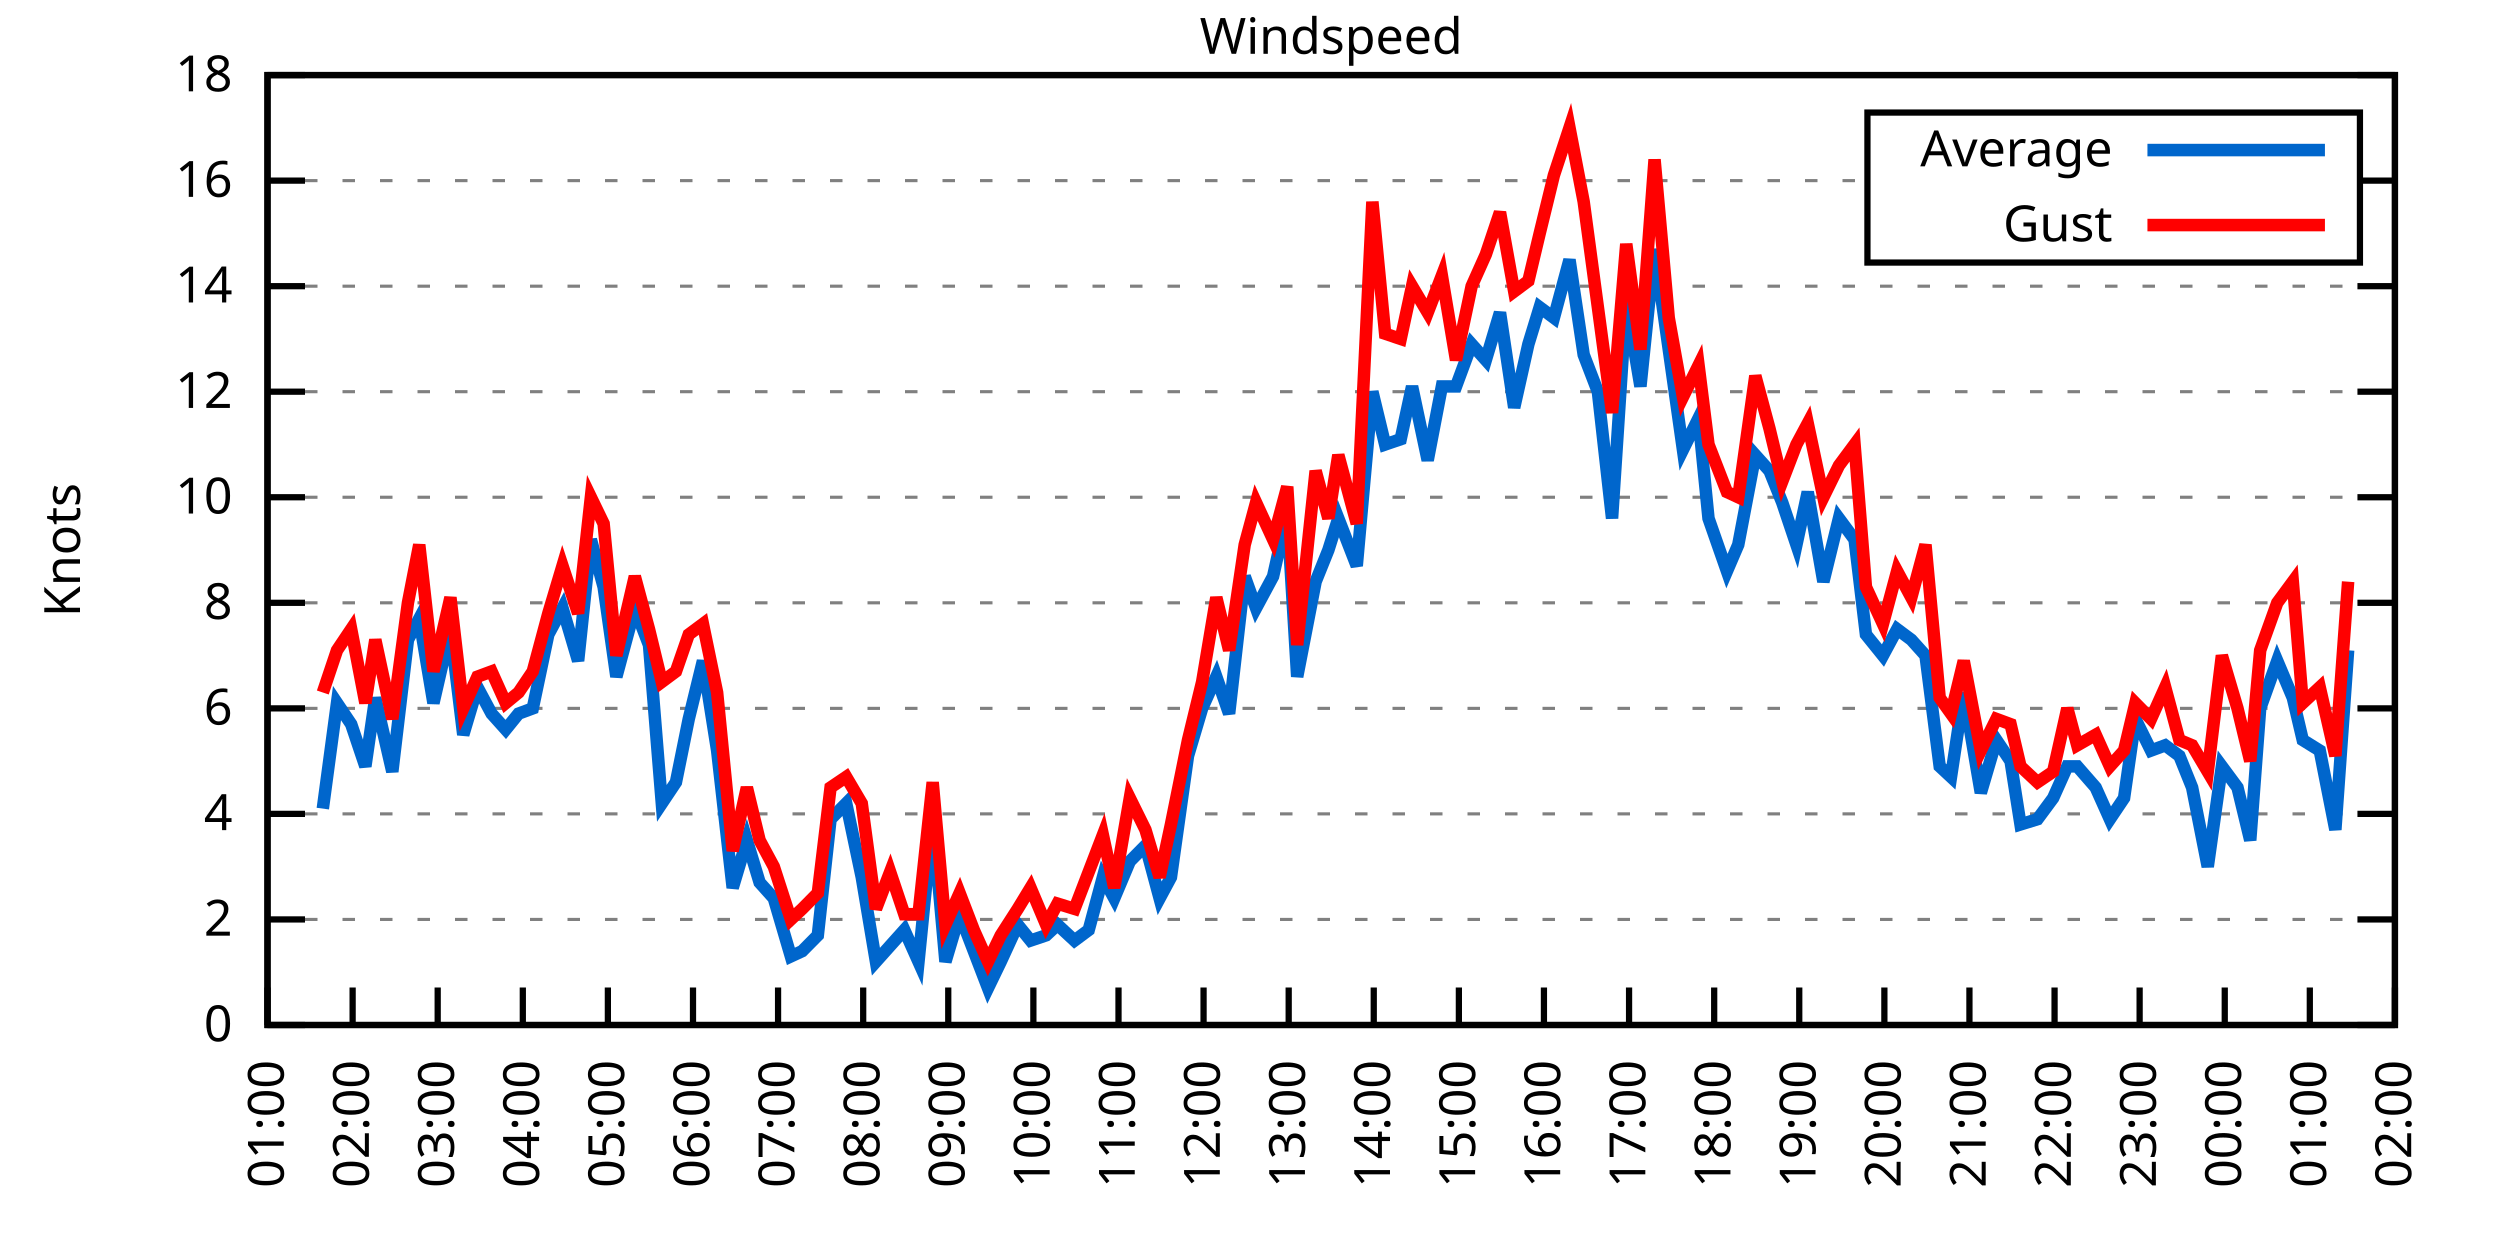
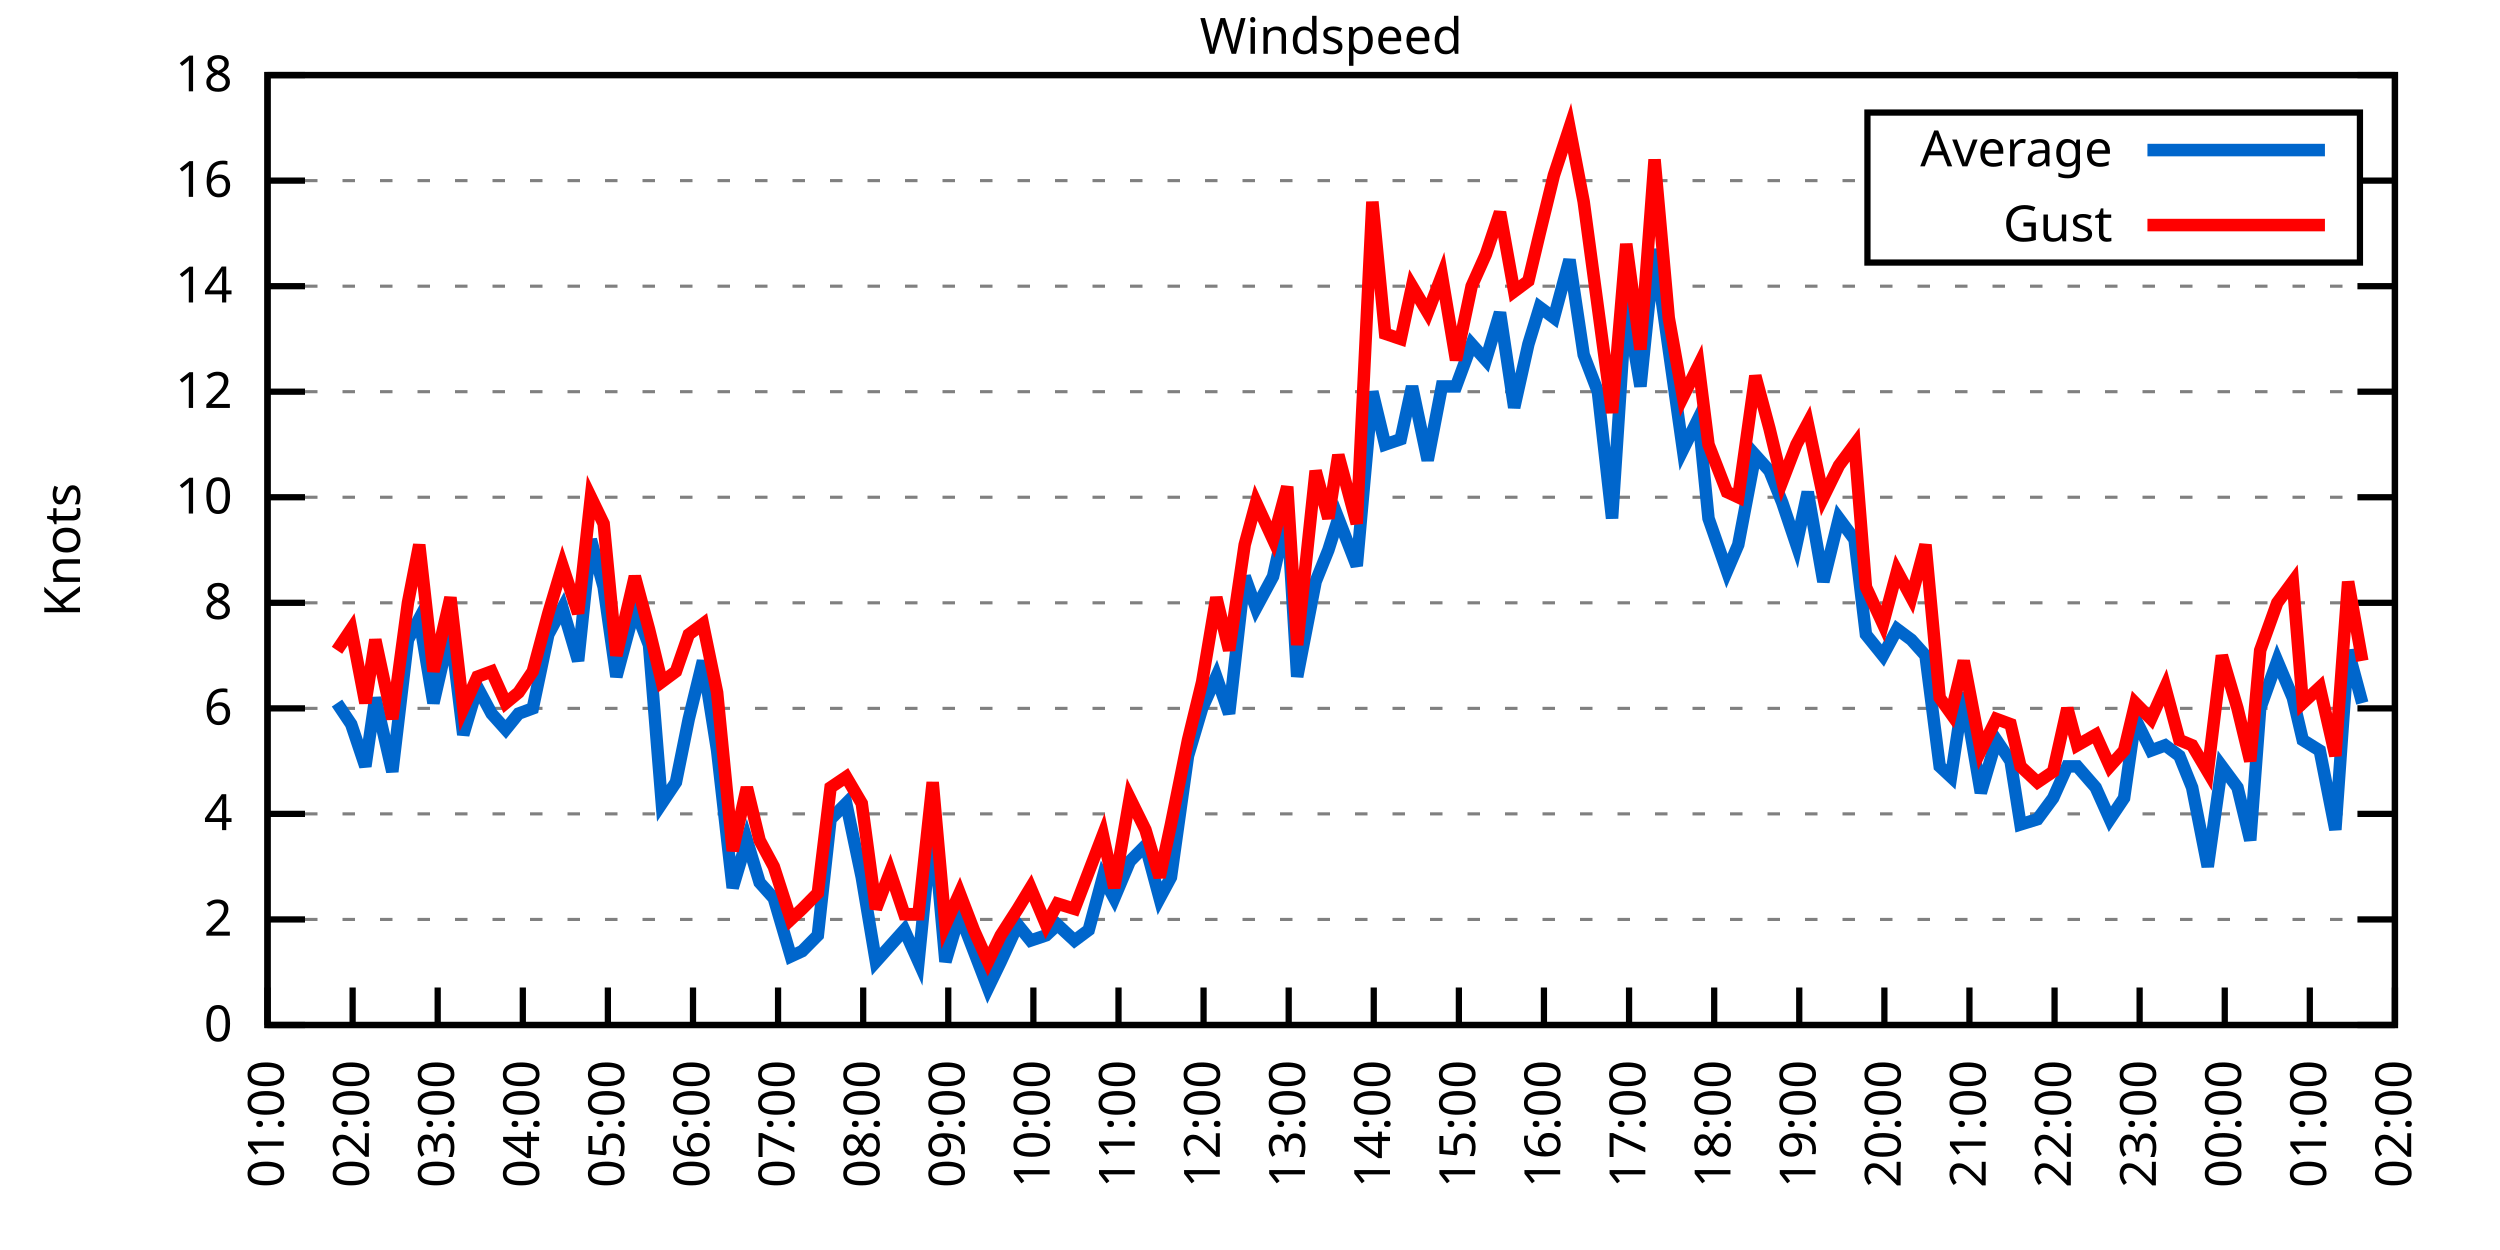
<svg xmlns="http://www.w3.org/2000/svg" xmlns:xlink="http://www.w3.org/1999/xlink" width="400" height="200" viewBox="0 0 400 200">
  <g id="gnuplot_canvas">
    <rect x="0" y="0" width="400" height="200" fill="none" />
    <defs>
      <circle id="gpDot" r="0.5" stroke-width="0.5" stroke="currentColor" />
      <path id="gpPt0" stroke-width="0.333" stroke="currentColor" d="M-1,0 h2 M0,-1 v2" />
      <path id="gpPt1" stroke-width="0.333" stroke="currentColor" d="M-1,-1 L1,1 M1,-1 L-1,1" />
      <path id="gpPt2" stroke-width="0.333" stroke="currentColor" d="M-1,0 L1,0 M0,-1 L0,1 M-1,-1 L1,1 M-1,1 L1,-1" />
      <rect id="gpPt3" stroke-width="0.333" stroke="currentColor" x="-1" y="-1" width="2" height="2" />
      <rect id="gpPt4" stroke-width="0.333" stroke="currentColor" fill="currentColor" x="-1" y="-1" width="2" height="2" />
      <circle id="gpPt5" stroke-width="0.333" stroke="currentColor" cx="0" cy="0" r="1" />
      <use xlink:href="#gpPt5" id="gpPt6" fill="currentColor" stroke="none" />
      <path id="gpPt7" stroke-width="0.333" stroke="currentColor" d="M0,-1.33 L-1.33,0.67 L1.33,0.67 z" />
      <use xlink:href="#gpPt7" id="gpPt8" fill="currentColor" stroke="none" />
      <use xlink:href="#gpPt7" id="gpPt9" stroke="currentColor" transform="rotate(180)" />
      <use xlink:href="#gpPt9" id="gpPt10" fill="currentColor" stroke="none" />
      <use xlink:href="#gpPt3" id="gpPt11" stroke="currentColor" transform="rotate(45)" />
      <use xlink:href="#gpPt11" id="gpPt12" fill="currentColor" stroke="none" />
      <path id="gpPt13" stroke-width="0.333" stroke="currentColor" d="M0,1.330 L1.265,0.411 L0.782,-1.067 L-0.782,-1.076 L-1.265,0.411 z" />
      <use xlink:href="#gpPt13" id="gpPt14" fill="currentColor" stroke="none" />
      <filter id="textbox" filterUnits="objectBoundingBox" x="0" y="0" height="1" width="1">
        <feFlood flood-color="white" flood-opacity="1" result="bgnd" />
        <feComposite in="SourceGraphic" in2="bgnd" operator="atop" />
      </filter>
      <filter id="greybox" filterUnits="objectBoundingBox" x="0" y="0" height="1" width="1">
        <feFlood flood-color="lightgrey" flood-opacity="1" result="grey" />
        <feComposite in="SourceGraphic" in2="grey" operator="atop" />
      </filter>
    </defs>
    <g fill="none" color="white" stroke="currentColor" stroke-width="1.00" stroke-linecap="butt" stroke-linejoin="miter">
</g>
    <g fill="none" color="black" stroke="currentColor" stroke-width="1.00" stroke-linecap="butt" stroke-linejoin="miter">
      <g stroke="none" shape-rendering="crispEdges">
        <polygon fill="rgb(255, 255, 255)" points="42.80,164.00 383.18,164.00 383.18,12.02 42.80,12.02 " />
      </g>
    </g>
    <g fill="none" color="black" stroke="currentColor" stroke-width="1.00" stroke-linecap="butt" stroke-linejoin="miter">
</g>
    <g fill="none" color="black" stroke="black" stroke-width="0.50" stroke-linecap="butt" stroke-linejoin="miter">
</g>
    <g fill="none" color="gray" stroke="currentColor" stroke-width="0.50" stroke-linecap="butt" stroke-linejoin="miter">
      <path stroke="gray" stroke-dasharray="2,4" class="gridline" d="M42.80,164.00 L383.19,164.00  " />
    </g>
    <g fill="none" color="gray" stroke="gray" stroke-width="1.00" stroke-linecap="butt" stroke-linejoin="miter">
</g>
    <g fill="none" color="black" stroke="currentColor" stroke-width="1.00" stroke-linecap="butt" stroke-linejoin="miter">
      <path stroke="black" d="M42.80,164.00 L48.80,164.00 M383.19,164.00 L377.19,164.00  " />
      <g transform="translate(37.20,166.60)" stroke="none" fill="black" font-family="Sans" font-size="8.00" text-anchor="end">
        <text>
          <tspan font-family="Sans"> 0</tspan>
        </text>
      </g>
    </g>
    <g fill="none" color="black" stroke="currentColor" stroke-width="1.00" stroke-linecap="butt" stroke-linejoin="miter">
</g>
    <g fill="none" color="black" stroke="black" stroke-width="0.50" stroke-linecap="butt" stroke-linejoin="miter">
</g>
    <g fill="none" color="gray" stroke="currentColor" stroke-width="0.50" stroke-linecap="butt" stroke-linejoin="miter">
      <path stroke="gray" stroke-dasharray="2,4" class="gridline" d="M42.80,147.11 L383.19,147.11  " />
    </g>
    <g fill="none" color="gray" stroke="gray" stroke-width="1.00" stroke-linecap="butt" stroke-linejoin="miter">
</g>
    <g fill="none" color="black" stroke="currentColor" stroke-width="1.00" stroke-linecap="butt" stroke-linejoin="miter">
      <path stroke="black" d="M42.80,147.11 L48.80,147.11 M383.19,147.11 L377.19,147.11  " />
      <g transform="translate(37.20,149.71)" stroke="none" fill="black" font-family="Sans" font-size="8.00" text-anchor="end">
        <text>
          <tspan font-family="Sans"> 2</tspan>
        </text>
      </g>
    </g>
    <g fill="none" color="black" stroke="currentColor" stroke-width="1.00" stroke-linecap="butt" stroke-linejoin="miter">
</g>
    <g fill="none" color="black" stroke="black" stroke-width="0.50" stroke-linecap="butt" stroke-linejoin="miter">
</g>
    <g fill="none" color="gray" stroke="currentColor" stroke-width="0.50" stroke-linecap="butt" stroke-linejoin="miter">
      <path stroke="gray" stroke-dasharray="2,4" class="gridline" d="M42.80,130.22 L383.19,130.22  " />
    </g>
    <g fill="none" color="gray" stroke="gray" stroke-width="1.00" stroke-linecap="butt" stroke-linejoin="miter">
</g>
    <g fill="none" color="black" stroke="currentColor" stroke-width="1.00" stroke-linecap="butt" stroke-linejoin="miter">
      <path stroke="black" d="M42.80,130.22 L48.80,130.22 M383.19,130.22 L377.19,130.22  " />
      <g transform="translate(37.20,132.82)" stroke="none" fill="black" font-family="Sans" font-size="8.00" text-anchor="end">
        <text>
          <tspan font-family="Sans"> 4</tspan>
        </text>
      </g>
    </g>
    <g fill="none" color="black" stroke="currentColor" stroke-width="1.00" stroke-linecap="butt" stroke-linejoin="miter">
</g>
    <g fill="none" color="black" stroke="black" stroke-width="0.50" stroke-linecap="butt" stroke-linejoin="miter">
</g>
    <g fill="none" color="gray" stroke="currentColor" stroke-width="0.50" stroke-linecap="butt" stroke-linejoin="miter">
      <path stroke="gray" stroke-dasharray="2,4" class="gridline" d="M42.80,113.34 L383.19,113.34  " />
    </g>
    <g fill="none" color="gray" stroke="gray" stroke-width="1.00" stroke-linecap="butt" stroke-linejoin="miter">
</g>
    <g fill="none" color="black" stroke="currentColor" stroke-width="1.00" stroke-linecap="butt" stroke-linejoin="miter">
      <path stroke="black" d="M42.80,113.34 L48.80,113.34 M383.19,113.34 L377.19,113.34  " />
      <g transform="translate(37.20,115.94)" stroke="none" fill="black" font-family="Sans" font-size="8.00" text-anchor="end">
        <text>
          <tspan font-family="Sans"> 6</tspan>
        </text>
      </g>
    </g>
    <g fill="none" color="black" stroke="currentColor" stroke-width="1.00" stroke-linecap="butt" stroke-linejoin="miter">
</g>
    <g fill="none" color="black" stroke="black" stroke-width="0.50" stroke-linecap="butt" stroke-linejoin="miter">
</g>
    <g fill="none" color="gray" stroke="currentColor" stroke-width="0.50" stroke-linecap="butt" stroke-linejoin="miter">
      <path stroke="gray" stroke-dasharray="2,4" class="gridline" d="M42.80,96.45 L383.19,96.45  " />
    </g>
    <g fill="none" color="gray" stroke="gray" stroke-width="1.00" stroke-linecap="butt" stroke-linejoin="miter">
</g>
    <g fill="none" color="black" stroke="currentColor" stroke-width="1.00" stroke-linecap="butt" stroke-linejoin="miter">
      <path stroke="black" d="M42.80,96.45 L48.80,96.45 M383.19,96.45 L377.19,96.45  " />
      <g transform="translate(37.20,99.05)" stroke="none" fill="black" font-family="Sans" font-size="8.00" text-anchor="end">
        <text>
          <tspan font-family="Sans"> 8</tspan>
        </text>
      </g>
    </g>
    <g fill="none" color="black" stroke="currentColor" stroke-width="1.00" stroke-linecap="butt" stroke-linejoin="miter">
</g>
    <g fill="none" color="black" stroke="black" stroke-width="0.50" stroke-linecap="butt" stroke-linejoin="miter">
</g>
    <g fill="none" color="gray" stroke="currentColor" stroke-width="0.50" stroke-linecap="butt" stroke-linejoin="miter">
      <path stroke="gray" stroke-dasharray="2,4" class="gridline" d="M42.80,79.56 L383.19,79.56  " />
    </g>
    <g fill="none" color="gray" stroke="gray" stroke-width="1.00" stroke-linecap="butt" stroke-linejoin="miter">
</g>
    <g fill="none" color="black" stroke="currentColor" stroke-width="1.00" stroke-linecap="butt" stroke-linejoin="miter">
      <path stroke="black" d="M42.80,79.56 L48.80,79.56 M383.19,79.56 L377.19,79.56  " />
      <g transform="translate(37.20,82.16)" stroke="none" fill="black" font-family="Sans" font-size="8.00" text-anchor="end">
        <text>
          <tspan font-family="Sans"> 10</tspan>
        </text>
      </g>
    </g>
    <g fill="none" color="black" stroke="currentColor" stroke-width="1.00" stroke-linecap="butt" stroke-linejoin="miter">
</g>
    <g fill="none" color="black" stroke="black" stroke-width="0.50" stroke-linecap="butt" stroke-linejoin="miter">
</g>
    <g fill="none" color="gray" stroke="currentColor" stroke-width="0.50" stroke-linecap="butt" stroke-linejoin="miter">
      <path stroke="gray" stroke-dasharray="2,4" class="gridline" d="M42.80,62.67 L383.19,62.67  " />
    </g>
    <g fill="none" color="gray" stroke="gray" stroke-width="1.00" stroke-linecap="butt" stroke-linejoin="miter">
</g>
    <g fill="none" color="black" stroke="currentColor" stroke-width="1.00" stroke-linecap="butt" stroke-linejoin="miter">
      <path stroke="black" d="M42.80,62.67 L48.80,62.67 M383.19,62.67 L377.19,62.67  " />
      <g transform="translate(37.20,65.27)" stroke="none" fill="black" font-family="Sans" font-size="8.00" text-anchor="end">
        <text>
          <tspan font-family="Sans"> 12</tspan>
        </text>
      </g>
    </g>
    <g fill="none" color="black" stroke="currentColor" stroke-width="1.00" stroke-linecap="butt" stroke-linejoin="miter">
</g>
    <g fill="none" color="black" stroke="black" stroke-width="0.50" stroke-linecap="butt" stroke-linejoin="miter">
</g>
    <g fill="none" color="gray" stroke="currentColor" stroke-width="0.50" stroke-linecap="butt" stroke-linejoin="miter">
      <path stroke="gray" stroke-dasharray="2,4" class="gridline" d="M42.80,45.79 L383.19,45.79  " />
    </g>
    <g fill="none" color="gray" stroke="gray" stroke-width="1.00" stroke-linecap="butt" stroke-linejoin="miter">
</g>
    <g fill="none" color="black" stroke="currentColor" stroke-width="1.00" stroke-linecap="butt" stroke-linejoin="miter">
      <path stroke="black" d="M42.80,45.79 L48.80,45.79 M383.19,45.79 L377.19,45.79  " />
      <g transform="translate(37.20,48.39)" stroke="none" fill="black" font-family="Sans" font-size="8.00" text-anchor="end">
        <text>
          <tspan font-family="Sans"> 14</tspan>
        </text>
      </g>
    </g>
    <g fill="none" color="black" stroke="currentColor" stroke-width="1.00" stroke-linecap="butt" stroke-linejoin="miter">
</g>
    <g fill="none" color="black" stroke="black" stroke-width="0.50" stroke-linecap="butt" stroke-linejoin="miter">
</g>
    <g fill="none" color="gray" stroke="currentColor" stroke-width="0.50" stroke-linecap="butt" stroke-linejoin="miter">
      <path stroke="gray" stroke-dasharray="2,4" class="gridline" d="M42.80,28.90 L298.79,28.90 M377.59,28.90 L383.19,28.90  " />
    </g>
    <g fill="none" color="gray" stroke="gray" stroke-width="1.00" stroke-linecap="butt" stroke-linejoin="miter">
</g>
    <g fill="none" color="black" stroke="currentColor" stroke-width="1.00" stroke-linecap="butt" stroke-linejoin="miter">
      <path stroke="black" d="M42.80,28.90 L48.80,28.90 M383.19,28.90 L377.19,28.90  " />
      <g transform="translate(37.20,31.50)" stroke="none" fill="black" font-family="Sans" font-size="8.00" text-anchor="end">
        <text>
          <tspan font-family="Sans"> 16</tspan>
        </text>
      </g>
    </g>
    <g fill="none" color="black" stroke="currentColor" stroke-width="1.00" stroke-linecap="butt" stroke-linejoin="miter">
</g>
    <g fill="none" color="black" stroke="black" stroke-width="0.50" stroke-linecap="butt" stroke-linejoin="miter">
</g>
    <g fill="none" color="gray" stroke="currentColor" stroke-width="0.50" stroke-linecap="butt" stroke-linejoin="miter">
      <path stroke="gray" stroke-dasharray="2,4" class="gridline" d="M42.80,12.01 L383.19,12.01  " />
    </g>
    <g fill="none" color="gray" stroke="gray" stroke-width="1.00" stroke-linecap="butt" stroke-linejoin="miter">
</g>
    <g fill="none" color="black" stroke="currentColor" stroke-width="1.00" stroke-linecap="butt" stroke-linejoin="miter">
      <path stroke="black" d="M42.80,12.01 L48.80,12.01 M383.19,12.01 L377.19,12.01  " />
      <g transform="translate(37.20,14.61)" stroke="none" fill="black" font-family="Sans" font-size="8.00" text-anchor="end">
        <text>
          <tspan font-family="Sans"> 18</tspan>
        </text>
      </g>
    </g>
    <g fill="none" color="black" stroke="currentColor" stroke-width="1.00" stroke-linecap="butt" stroke-linejoin="miter">
      <path stroke="black" d="M42.80,164.00 L42.80,158.00  " />
      <g transform="translate(45.40,169.60) rotate(270.00)" stroke="none" fill="black" font-family="Sans" font-size="8.00" text-anchor="end">
        <text>
          <tspan font-family="Sans">01:00</tspan>
        </text>
      </g>
    </g>
    <g fill="none" color="black" stroke="currentColor" stroke-width="1.00" stroke-linecap="butt" stroke-linejoin="miter">
      <path stroke="black" d="M56.42,164.00 L56.42,158.00  " />
      <g transform="translate(59.02,169.60) rotate(270.00)" stroke="none" fill="black" font-family="Sans" font-size="8.00" text-anchor="end">
        <text>
          <tspan font-family="Sans">02:00</tspan>
        </text>
      </g>
    </g>
    <g fill="none" color="black" stroke="currentColor" stroke-width="1.00" stroke-linecap="butt" stroke-linejoin="miter">
      <path stroke="black" d="M70.03,164.00 L70.03,158.00  " />
      <g transform="translate(72.63,169.60) rotate(270.00)" stroke="none" fill="black" font-family="Sans" font-size="8.00" text-anchor="end">
        <text>
          <tspan font-family="Sans">03:00</tspan>
        </text>
      </g>
    </g>
    <g fill="none" color="black" stroke="currentColor" stroke-width="1.00" stroke-linecap="butt" stroke-linejoin="miter">
      <path stroke="black" d="M83.65,164.00 L83.65,158.00  " />
      <g transform="translate(86.25,169.60) rotate(270.00)" stroke="none" fill="black" font-family="Sans" font-size="8.00" text-anchor="end">
        <text>
          <tspan font-family="Sans">04:00</tspan>
        </text>
      </g>
    </g>
    <g fill="none" color="black" stroke="currentColor" stroke-width="1.00" stroke-linecap="butt" stroke-linejoin="miter">
      <path stroke="black" d="M97.26,164.00 L97.26,158.00  " />
      <g transform="translate(99.86,169.60) rotate(270.00)" stroke="none" fill="black" font-family="Sans" font-size="8.00" text-anchor="end">
        <text>
          <tspan font-family="Sans">05:00</tspan>
        </text>
      </g>
    </g>
    <g fill="none" color="black" stroke="currentColor" stroke-width="1.00" stroke-linecap="butt" stroke-linejoin="miter">
      <path stroke="black" d="M110.88,164.00 L110.88,158.00  " />
      <g transform="translate(113.48,169.60) rotate(270.00)" stroke="none" fill="black" font-family="Sans" font-size="8.00" text-anchor="end">
        <text>
          <tspan font-family="Sans">06:00</tspan>
        </text>
      </g>
    </g>
    <g fill="none" color="black" stroke="currentColor" stroke-width="1.00" stroke-linecap="butt" stroke-linejoin="miter">
      <path stroke="black" d="M124.49,164.00 L124.49,158.00  " />
      <g transform="translate(127.09,169.60) rotate(270.00)" stroke="none" fill="black" font-family="Sans" font-size="8.00" text-anchor="end">
        <text>
          <tspan font-family="Sans">07:00</tspan>
        </text>
      </g>
    </g>
    <g fill="none" color="black" stroke="currentColor" stroke-width="1.00" stroke-linecap="butt" stroke-linejoin="miter">
      <path stroke="black" d="M138.11,164.00 L138.11,158.00  " />
      <g transform="translate(140.71,169.60) rotate(270.00)" stroke="none" fill="black" font-family="Sans" font-size="8.00" text-anchor="end">
        <text>
          <tspan font-family="Sans">08:00</tspan>
        </text>
      </g>
    </g>
    <g fill="none" color="black" stroke="currentColor" stroke-width="1.00" stroke-linecap="butt" stroke-linejoin="miter">
      <path stroke="black" d="M151.72,164.00 L151.72,158.00  " />
      <g transform="translate(154.32,169.60) rotate(270.00)" stroke="none" fill="black" font-family="Sans" font-size="8.00" text-anchor="end">
        <text>
          <tspan font-family="Sans">09:00</tspan>
        </text>
      </g>
    </g>
    <g fill="none" color="black" stroke="currentColor" stroke-width="1.00" stroke-linecap="butt" stroke-linejoin="miter">
      <path stroke="black" d="M165.34,164.00 L165.34,158.00  " />
      <g transform="translate(167.94,169.60) rotate(270.00)" stroke="none" fill="black" font-family="Sans" font-size="8.00" text-anchor="end">
        <text>
          <tspan font-family="Sans">10:00</tspan>
        </text>
      </g>
    </g>
    <g fill="none" color="black" stroke="currentColor" stroke-width="1.00" stroke-linecap="butt" stroke-linejoin="miter">
      <path stroke="black" d="M178.96,164.00 L178.96,158.00  " />
      <g transform="translate(181.56,169.60) rotate(270.00)" stroke="none" fill="black" font-family="Sans" font-size="8.00" text-anchor="end">
        <text>
          <tspan font-family="Sans">11:00</tspan>
        </text>
      </g>
    </g>
    <g fill="none" color="black" stroke="currentColor" stroke-width="1.00" stroke-linecap="butt" stroke-linejoin="miter">
      <path stroke="black" d="M192.57,164.00 L192.57,158.00  " />
      <g transform="translate(195.17,169.60) rotate(270.00)" stroke="none" fill="black" font-family="Sans" font-size="8.00" text-anchor="end">
        <text>
          <tspan font-family="Sans">12:00</tspan>
        </text>
      </g>
    </g>
    <g fill="none" color="black" stroke="currentColor" stroke-width="1.00" stroke-linecap="butt" stroke-linejoin="miter">
      <path stroke="black" d="M206.19,164.00 L206.19,158.00  " />
      <g transform="translate(208.79,169.60) rotate(270.00)" stroke="none" fill="black" font-family="Sans" font-size="8.00" text-anchor="end">
        <text>
          <tspan font-family="Sans">13:00</tspan>
        </text>
      </g>
    </g>
    <g fill="none" color="black" stroke="currentColor" stroke-width="1.00" stroke-linecap="butt" stroke-linejoin="miter">
      <path stroke="black" d="M219.80,164.00 L219.80,158.00  " />
      <g transform="translate(222.40,169.60) rotate(270.00)" stroke="none" fill="black" font-family="Sans" font-size="8.00" text-anchor="end">
        <text>
          <tspan font-family="Sans">14:00</tspan>
        </text>
      </g>
    </g>
    <g fill="none" color="black" stroke="currentColor" stroke-width="1.00" stroke-linecap="butt" stroke-linejoin="miter">
      <path stroke="black" d="M233.42,164.00 L233.42,158.00  " />
      <g transform="translate(236.02,169.60) rotate(270.00)" stroke="none" fill="black" font-family="Sans" font-size="8.00" text-anchor="end">
        <text>
          <tspan font-family="Sans">15:00</tspan>
        </text>
      </g>
    </g>
    <g fill="none" color="black" stroke="currentColor" stroke-width="1.00" stroke-linecap="butt" stroke-linejoin="miter">
      <path stroke="black" d="M247.03,164.00 L247.03,158.00  " />
      <g transform="translate(249.63,169.60) rotate(270.00)" stroke="none" fill="black" font-family="Sans" font-size="8.00" text-anchor="end">
        <text>
          <tspan font-family="Sans">16:00</tspan>
        </text>
      </g>
    </g>
    <g fill="none" color="black" stroke="currentColor" stroke-width="1.00" stroke-linecap="butt" stroke-linejoin="miter">
      <path stroke="black" d="M260.65,164.00 L260.65,158.00  " />
      <g transform="translate(263.25,169.60) rotate(270.00)" stroke="none" fill="black" font-family="Sans" font-size="8.00" text-anchor="end">
        <text>
          <tspan font-family="Sans">17:00</tspan>
        </text>
      </g>
    </g>
    <g fill="none" color="black" stroke="currentColor" stroke-width="1.00" stroke-linecap="butt" stroke-linejoin="miter">
      <path stroke="black" d="M274.27,164.00 L274.27,158.00  " />
      <g transform="translate(276.87,169.60) rotate(270.00)" stroke="none" fill="black" font-family="Sans" font-size="8.00" text-anchor="end">
        <text>
          <tspan font-family="Sans">18:00</tspan>
        </text>
      </g>
    </g>
    <g fill="none" color="black" stroke="currentColor" stroke-width="1.00" stroke-linecap="butt" stroke-linejoin="miter">
      <path stroke="black" d="M287.88,164.00 L287.88,158.00  " />
      <g transform="translate(290.48,169.60) rotate(270.00)" stroke="none" fill="black" font-family="Sans" font-size="8.00" text-anchor="end">
        <text>
          <tspan font-family="Sans">19:00</tspan>
        </text>
      </g>
    </g>
    <g fill="none" color="black" stroke="currentColor" stroke-width="1.00" stroke-linecap="butt" stroke-linejoin="miter">
      <path stroke="black" d="M301.50,164.00 L301.50,158.00  " />
      <g transform="translate(304.10,169.60) rotate(270.00)" stroke="none" fill="black" font-family="Sans" font-size="8.00" text-anchor="end">
        <text>
          <tspan font-family="Sans">20:00</tspan>
        </text>
      </g>
    </g>
    <g fill="none" color="black" stroke="currentColor" stroke-width="1.00" stroke-linecap="butt" stroke-linejoin="miter">
      <path stroke="black" d="M315.11,164.00 L315.11,158.00  " />
      <g transform="translate(317.71,169.60) rotate(270.00)" stroke="none" fill="black" font-family="Sans" font-size="8.00" text-anchor="end">
        <text>
          <tspan font-family="Sans">21:00</tspan>
        </text>
      </g>
    </g>
    <g fill="none" color="black" stroke="currentColor" stroke-width="1.00" stroke-linecap="butt" stroke-linejoin="miter">
      <path stroke="black" d="M328.73,164.00 L328.73,158.00  " />
      <g transform="translate(331.33,169.60) rotate(270.00)" stroke="none" fill="black" font-family="Sans" font-size="8.00" text-anchor="end">
        <text>
          <tspan font-family="Sans">22:00</tspan>
        </text>
      </g>
    </g>
    <g fill="none" color="black" stroke="currentColor" stroke-width="1.00" stroke-linecap="butt" stroke-linejoin="miter">
      <path stroke="black" d="M342.34,164.00 L342.34,158.00  " />
      <g transform="translate(344.94,169.60) rotate(270.00)" stroke="none" fill="black" font-family="Sans" font-size="8.00" text-anchor="end">
        <text>
          <tspan font-family="Sans">23:00</tspan>
        </text>
      </g>
    </g>
    <g fill="none" color="black" stroke="currentColor" stroke-width="1.00" stroke-linecap="butt" stroke-linejoin="miter">
      <path stroke="black" d="M355.96,164.00 L355.96,158.00  " />
      <g transform="translate(358.56,169.60) rotate(270.00)" stroke="none" fill="black" font-family="Sans" font-size="8.00" text-anchor="end">
        <text>
          <tspan font-family="Sans">00:00</tspan>
        </text>
      </g>
    </g>
    <g fill="none" color="black" stroke="currentColor" stroke-width="1.00" stroke-linecap="butt" stroke-linejoin="miter">
      <path stroke="black" d="M369.57,164.00 L369.57,158.00  " />
      <g transform="translate(372.17,169.60) rotate(270.00)" stroke="none" fill="black" font-family="Sans" font-size="8.00" text-anchor="end">
        <text>
          <tspan font-family="Sans">01:00</tspan>
        </text>
      </g>
    </g>
    <g fill="none" color="black" stroke="currentColor" stroke-width="1.00" stroke-linecap="butt" stroke-linejoin="miter">
      <path stroke="black" d="M383.19,164.00 L383.19,158.00  " />
      <g transform="translate(385.79,169.60) rotate(270.00)" stroke="none" fill="black" font-family="Sans" font-size="8.00" text-anchor="end">
        <text>
          <tspan font-family="Sans">02:00</tspan>
        </text>
      </g>
    </g>
    <g fill="none" color="black" stroke="currentColor" stroke-width="1.00" stroke-linecap="butt" stroke-linejoin="miter">
</g>
    <g fill="none" color="black" stroke="currentColor" stroke-width="1.00" stroke-linecap="butt" stroke-linejoin="miter">
      <path stroke="black" d="M42.80,12.01 L42.80,164.00 L383.19,164.00 L383.19,12.01 L42.80,12.01 Z  " />
    </g>
    <g fill="none" color="black" stroke="currentColor" stroke-width="1.00" stroke-linecap="butt" stroke-linejoin="miter">
</g>
    <g fill="none" color="black" stroke="currentColor" stroke-width="1.00" stroke-linecap="butt" stroke-linejoin="miter">
      <path stroke="black" d="M298.79,42.01 L298.79,18.01 L377.59,18.01 L377.59,42.01 L298.79,42.01 Z  " />
    </g>
    <g id="Windspeed_plot_1">
      <g fill="none" color="white" stroke="black" stroke-width="2.00" stroke-linecap="butt" stroke-linejoin="miter">
</g>
      <g fill="none" color="black" stroke="currentColor" stroke-width="2.00" stroke-linecap="butt" stroke-linejoin="miter">
        <g transform="translate(337.99,26.61)" stroke="none" fill="black" font-family="Sans" font-size="8.00" text-anchor="end">
          <text>
            <tspan font-family="Sans">Average</tspan>
          </text>
        </g>
      </g>
      <g fill="none" color="black" stroke="currentColor" stroke-width="2.00" stroke-linecap="butt" stroke-linejoin="miter">
-         <path stroke="rgb(  0, 102, 204)" d="M343.59,24.01 L371.99,24.01 M51.65,129.38 L53.92,112.49 L56.19,115.87 L58.46,122.62 L60.05,111.65 L62.77,123.47   L65.27,102.36 L67.08,98.98 L69.35,112.49 L72.07,100.67 L74.12,117.56 L76.39,109.96 L78.65,114.18 L80.92,116.71   L82.97,114.18 L85.24,113.34 L87.73,101.52 L90.00,97.29 L92.50,105.74 L94.54,86.32 L96.58,93.92 L98.62,108.27   L101.57,97.29 L103.84,103.20 L105.89,128.54 L108.15,125.16 L110.20,115.03 L112.47,105.74 L114.74,120.09 L117.23,142.05   L119.50,134.45 L121.54,141.20 L123.81,143.73 L126.54,153.02 L128.35,152.18 L130.85,149.65 L132.89,131.07 L135.39,128.54   L137.88,140.36 L140.15,153.87 L142.42,151.33 L144.69,148.80 L146.96,153.87 L149.23,131.07 L151.27,153.87 L153.54,146.27   L155.81,152.18 L158.08,158.09 L160.12,153.87 L162.84,147.96 L164.89,150.49 L167.38,149.65 L169.20,147.96 L171.92,150.49   L174.19,148.80 L176.46,140.36 L178.28,143.73 L180.77,137.82 L183.27,135.29 L185.54,143.73 L187.35,140.36 L190.08,120.94   L192.34,113.34 L194.61,108.27 L196.66,114.18 L199.15,92.23 L200.97,97.29 L203.69,92.23 L205.96,82.09 L207.55,108.27   L210.50,93.07 L212.54,88.00 L214.13,82.94 L217.08,90.54 L219.58,62.67 L221.62,71.12 L224.11,70.27 L225.93,61.83   L228.43,73.65 L230.70,61.83 L232.96,61.83 L235.46,55.07 L237.73,57.61 L240.00,50.01 L242.27,65.21 L244.54,55.07   L246.35,49.16 L248.62,50.85 L251.12,41.56 L253.39,56.76 L255.66,62.67 L257.93,82.94 L260.20,48.32 L262.47,61.83   L264.73,39.87 L267.00,55.92 L269.27,71.96 L271.77,66.90 L273.36,82.94 L276.31,91.38 L278.12,87.16 L280.85,72.81   L283.12,75.34 L285.16,80.41 L287.43,87.16 L289.24,78.72 L291.74,93.07 L294.23,82.94 L296.73,86.32 L298.55,101.52   L301.27,104.89 L303.54,100.67 L305.81,102.36 L308.08,104.89 L310.35,122.62 L312.16,124.31 L314.20,110.80 L316.93,126.85   L319.42,118.40 L321.69,121.78 L323.28,131.91 L326.00,131.07 L328.50,127.69 L330.77,122.62 L332.36,122.62 L335.31,126.00   L337.58,131.07 L339.85,127.69 L341.66,115.03 L344.16,120.09 L346.43,119.25 L348.70,120.94 L350.74,126.00 L353.24,138.67   L355.50,122.62 L358.00,126.00 L360.04,134.45 L361.63,113.34 L364.36,105.74 L366.85,111.65 L368.44,118.40 L371.16,120.09   L373.66,132.76 L375.70,104.05  " />
+         <path stroke="rgb(  0, 102, 204)" d="M343.59,24.01 L371.99,24.01 M53.92,112.49 L56.19,115.87 L58.46,122.62 L60.05,111.65 L62.77,123.47 L65.27,102.36   L67.08,98.98 L69.35,112.49 L72.07,100.67 L74.12,117.56 L76.39,109.96 L78.65,114.18 L80.92,116.71 L82.97,114.18   L85.24,113.34 L87.73,101.52 L90.00,97.29 L92.50,105.74 L94.54,86.32 L96.58,93.92 L98.62,108.27 L101.57,97.29   L103.84,103.20 L105.89,128.54 L108.15,125.16 L110.20,115.03 L112.47,105.74 L114.74,120.09 L117.23,142.05 L119.50,134.45   L121.54,141.20 L123.81,143.73 L126.54,153.02 L128.35,152.18 L130.85,149.65 L132.89,131.07 L135.39,128.54 L137.88,140.36   L140.15,153.87 L142.42,151.33 L144.69,148.80 L146.96,153.87 L149.23,131.07 L151.27,153.87 L153.54,146.27 L155.81,152.18   L158.08,158.09 L160.12,153.87 L162.84,147.96 L164.89,150.49 L167.38,149.65 L169.20,147.96 L171.92,150.49 L174.19,148.80   L176.46,140.36 L178.28,143.73 L180.77,137.82 L183.27,135.29 L185.54,143.73 L187.35,140.36 L190.08,120.94 L192.34,113.34   L194.61,108.27 L196.66,114.18 L199.15,92.23 L200.97,97.29 L203.69,92.23 L205.96,82.09 L207.55,108.27 L210.50,93.07   L212.54,88.00 L214.13,82.94 L217.08,90.54 L219.58,62.67 L221.62,71.12 L224.11,70.27 L225.93,61.83 L228.43,73.65   L230.70,61.83 L232.96,61.83 L235.46,55.07 L237.73,57.61 L240.00,50.01 L242.27,65.21 L244.54,55.07 L246.35,49.16   L248.62,50.85 L251.12,41.56 L253.39,56.76 L255.66,62.67 L257.93,82.94 L260.20,48.32 L262.47,61.83 L264.73,39.87   L267.00,55.92 L269.27,71.96 L271.77,66.90 L273.36,82.94 L276.31,91.38 L278.12,87.16 L280.85,72.81 L283.12,75.34   L285.16,80.41 L287.43,87.16 L289.24,78.72 L291.74,93.07 L294.23,82.94 L296.73,86.32 L298.55,101.52 L301.27,104.89   L303.54,100.67 L305.81,102.36 L308.08,104.89 L310.35,122.62 L312.16,124.31 L314.20,110.80 L316.93,126.85 L319.42,118.40   L321.69,121.78 L323.28,131.91 L326.00,131.07 L328.50,127.69 L330.77,122.62 L332.36,122.62 L335.31,126.00 L337.58,131.07   L339.85,127.69 L341.66,115.03 L344.16,120.09 L346.43,119.25 L348.70,120.94 L350.74,126.00 L353.24,138.67 L355.50,122.62   L358.00,126.00 L360.04,134.45 L361.63,113.34 L364.36,105.74 L366.85,111.65 L368.44,118.40 L371.16,120.09 L373.66,132.76   L375.70,104.05 L377.97,112.49  " />
      </g>
    </g>
    <g id="Windspeed_plot_2">
      <g fill="none" color="black" stroke="currentColor" stroke-width="2.00" stroke-linecap="butt" stroke-linejoin="miter">
        <g transform="translate(337.99,38.61)" stroke="none" fill="black" font-family="Sans" font-size="8.00" text-anchor="end">
          <text>
            <tspan font-family="Sans">Gust</tspan>
          </text>
        </g>
      </g>
      <g fill="none" color="black" stroke="currentColor" stroke-width="2.00" stroke-linecap="butt" stroke-linejoin="miter">
-         <path stroke="rgb(255,   0,   0)" d="M343.59,36.01 L371.99,36.01 M51.65,110.80 L53.92,104.05 L56.19,100.67 L58.46,112.49 L60.05,102.36 L62.77,115.03   L65.27,96.45 L67.08,87.16 L69.35,107.43 L72.07,95.60 L74.12,113.34 L76.39,108.27 L78.65,107.43 L80.92,112.49   L82.97,110.80 L85.24,107.43 L87.73,98.14 L90.00,90.54 L92.50,98.14 L94.54,79.56 L96.58,83.78 L98.62,104.89   L101.57,92.23 L103.84,100.67 L105.89,109.11 L108.15,107.43 L110.20,101.52 L112.47,99.83 L114.74,110.80 L117.23,136.14   L119.50,126.00 L121.54,134.45 L123.81,138.67 L126.54,147.11 L128.35,145.42 L130.85,142.89 L132.89,126.00 L135.39,124.31   L137.88,128.54 L140.15,145.42 L142.42,139.51 L144.69,146.27 L146.96,146.27 L149.23,125.16 L151.27,147.96 L153.54,142.89   L155.81,148.80 L158.08,153.87 L160.12,149.65 L162.84,145.42 L164.89,142.05 L167.38,147.96 L169.20,144.58 L171.92,145.42   L174.19,139.51 L176.46,133.60 L178.28,142.05 L180.77,127.69 L183.27,132.76 L185.54,140.36 L187.35,131.91 L190.08,118.40   L192.34,109.11 L194.61,95.60 L196.66,104.05 L199.15,87.16 L200.97,80.41 L203.69,86.32 L205.96,77.87 L207.55,103.20   L210.50,75.34 L212.54,82.94 L214.13,72.81 L217.08,83.78 L219.58,32.28 L221.62,53.39 L224.11,54.23 L225.93,45.79   L228.43,50.01 L230.70,44.10 L232.96,57.61 L235.46,45.79 L237.73,40.72 L240.00,33.96 L242.27,46.63 L244.54,44.94   L246.35,37.34 L248.62,28.05 L251.12,20.45 L253.39,32.28 L255.66,49.16 L257.93,66.05 L260.20,39.03 L262.47,55.92   L264.73,25.52 L267.00,50.85 L269.27,63.52 L271.77,58.45 L273.36,71.12 L276.31,78.72 L278.12,79.56 L280.85,60.14   L283.12,68.58 L285.16,77.03 L287.43,71.12 L289.24,67.74 L291.74,79.56 L294.23,74.49 L296.73,71.12 L298.55,93.92   L301.27,99.83 L303.54,91.38 L305.81,95.60 L308.08,87.16 L310.35,111.65 L312.16,114.18 L314.20,105.74 L316.93,120.09   L319.42,115.03 L321.69,115.87 L323.28,122.62 L326.00,125.16 L328.50,123.47 L330.77,113.34 L332.36,119.25 L335.31,117.56   L337.58,122.62 L339.85,120.09 L341.66,112.49 L344.16,115.03 L346.43,109.96 L348.70,118.40 L350.74,119.25 L353.24,123.47   L355.50,104.89 L358.00,113.34 L360.04,121.78 L361.63,104.05 L364.36,96.45 L366.85,93.07 L368.44,112.49 L371.16,109.96   L373.66,120.94 L375.70,93.07  " />
+         <path stroke="rgb(255,   0,   0)" d="M343.59,36.01 L371.99,36.01 M53.92,104.05 L56.19,100.67 L58.46,112.49 L60.05,102.36 L62.77,115.03 L65.27,96.45   L67.08,87.16 L69.35,107.43 L72.07,95.60 L74.12,113.34 L76.39,108.27 L78.65,107.43 L80.92,112.49 L82.97,110.80   L85.24,107.43 L87.73,98.14 L90.00,90.54 L92.50,98.14 L94.54,79.56 L96.58,83.78 L98.62,104.89 L101.57,92.23   L103.84,100.67 L105.89,109.11 L108.15,107.43 L110.20,101.52 L112.47,99.83 L114.74,110.80 L117.23,136.14 L119.50,126.00   L121.54,134.45 L123.81,138.67 L126.54,147.11 L128.35,145.42 L130.85,142.89 L132.89,126.00 L135.39,124.31 L137.88,128.54   L140.15,145.42 L142.42,139.51 L144.69,146.27 L146.96,146.27 L149.23,125.16 L151.27,147.96 L153.54,142.89 L155.81,148.80   L158.08,153.87 L160.12,149.65 L162.84,145.42 L164.89,142.05 L167.38,147.96 L169.20,144.58 L171.92,145.42 L174.19,139.51   L176.46,133.60 L178.28,142.05 L180.77,127.69 L183.27,132.76 L185.54,140.36 L187.35,131.91 L190.08,118.40 L192.34,109.11   L194.61,95.60 L196.66,104.05 L199.15,87.16 L200.97,80.41 L203.69,86.32 L205.96,77.87 L207.55,103.20 L210.50,75.34   L212.54,82.94 L214.13,72.81 L217.08,83.78 L219.58,32.28 L221.62,53.39 L224.11,54.23 L225.93,45.79 L228.43,50.01   L230.70,44.10 L232.96,57.61 L235.46,45.79 L237.73,40.72 L240.00,33.96 L242.27,46.63 L244.54,44.94 L246.35,37.34   L248.62,28.05 L251.12,20.45 L253.39,32.28 L255.66,49.16 L257.93,66.05 L260.20,39.03 L262.47,55.92 L264.73,25.52   L267.00,50.85 L269.27,63.52 L271.77,58.45 L273.36,71.12 L276.31,78.72 L278.12,79.56 L280.85,60.14 L283.12,68.58   L285.16,77.03 L287.43,71.12 L289.24,67.74 L291.74,79.56 L294.23,74.49 L296.73,71.12 L298.55,93.92 L301.27,99.83   L303.54,91.38 L305.81,95.60 L308.08,87.16 L310.35,111.65 L312.16,114.18 L314.20,105.74 L316.93,120.09 L319.42,115.03   L321.69,115.87 L323.28,122.62 L326.00,125.16 L328.50,123.47 L330.77,113.34 L332.36,119.25 L335.31,117.56 L337.58,122.62   L339.85,120.09 L341.66,112.49 L344.16,115.03 L346.43,109.96 L348.70,118.40 L350.74,119.25 L353.24,123.47 L355.50,104.89   L358.00,113.34 L360.04,121.78 L361.63,104.05 L364.36,96.45 L366.85,93.07 L368.44,112.49 L371.16,109.96 L373.66,120.94   L375.70,93.07 L377.97,105.74  " />
      </g>
    </g>
    <g fill="none" color="black" stroke="currentColor" stroke-width="2.00" stroke-linecap="butt" stroke-linejoin="miter">
</g>
    <g fill="none" color="black" stroke="black" stroke-width="1.00" stroke-linecap="butt" stroke-linejoin="miter">
</g>
    <g fill="none" color="black" stroke="currentColor" stroke-width="1.00" stroke-linecap="butt" stroke-linejoin="miter">
      <path stroke="black" d="M42.80,12.01 L42.80,164.00 L383.19,164.00 L383.19,12.01 L42.80,12.01 Z  " />
      <g transform="translate(12.80,88.01) rotate(270.00)" stroke="none" fill="black" font-family="Sans" font-size="8.00" text-anchor="middle">
        <text>
          <tspan font-family="Sans">Knots</tspan>
        </text>
      </g>
    </g>
    <g fill="none" color="black" stroke="currentColor" stroke-width="1.00" stroke-linecap="butt" stroke-linejoin="miter">
</g>
    <g fill="none" color="black" stroke="currentColor" stroke-width="1.00" stroke-linecap="butt" stroke-linejoin="miter">
      <g transform="translate(212.99,8.61)" stroke="none" fill="black" font-family="Sans" font-size="8.00" text-anchor="middle">
        <text>
          <tspan font-family="Sans">Windspeed</tspan>
        </text>
      </g>
    </g>
    <g fill="none" color="black" stroke="currentColor" stroke-width="1.00" stroke-linecap="butt" stroke-linejoin="miter">
</g>
  </g>
</svg>
